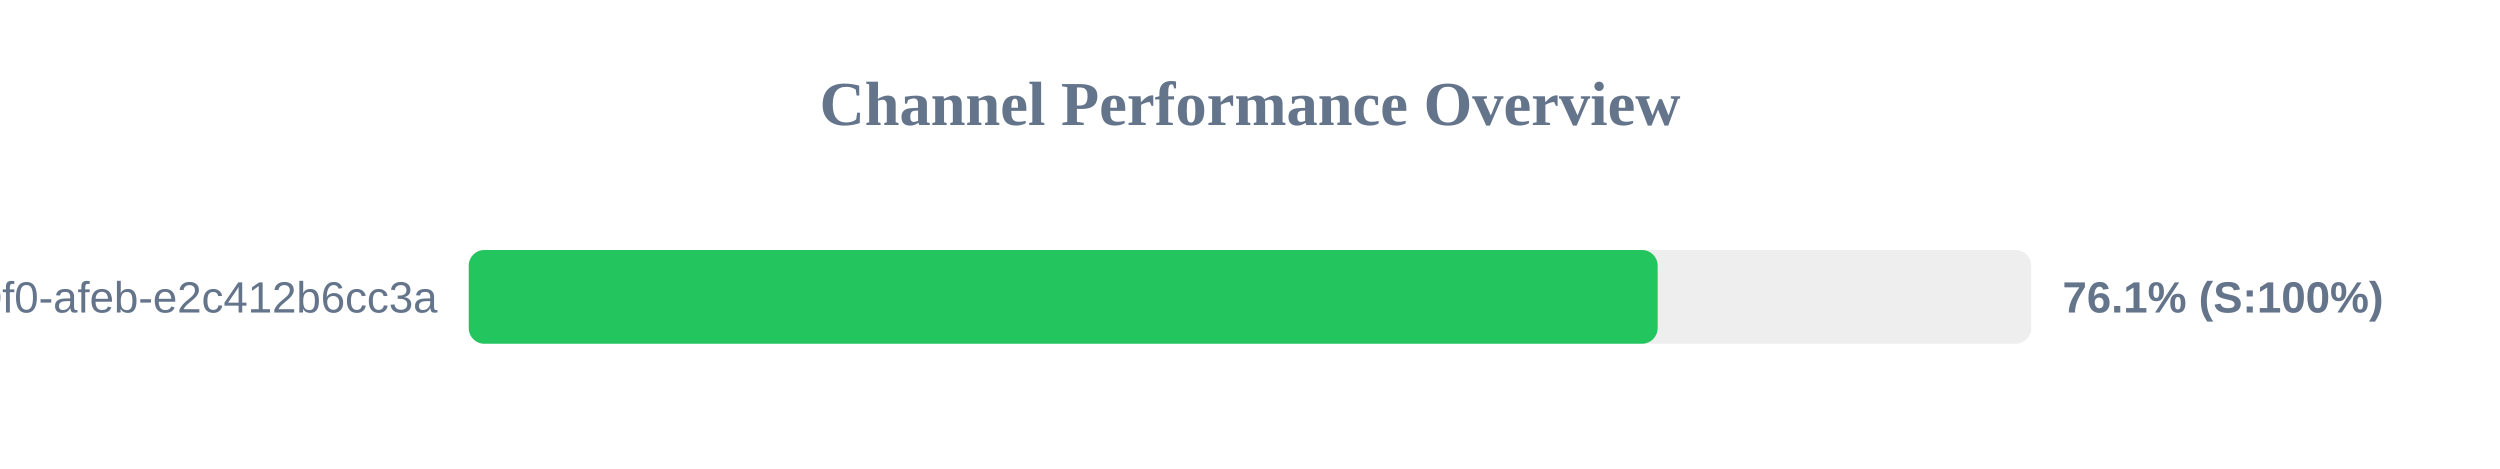
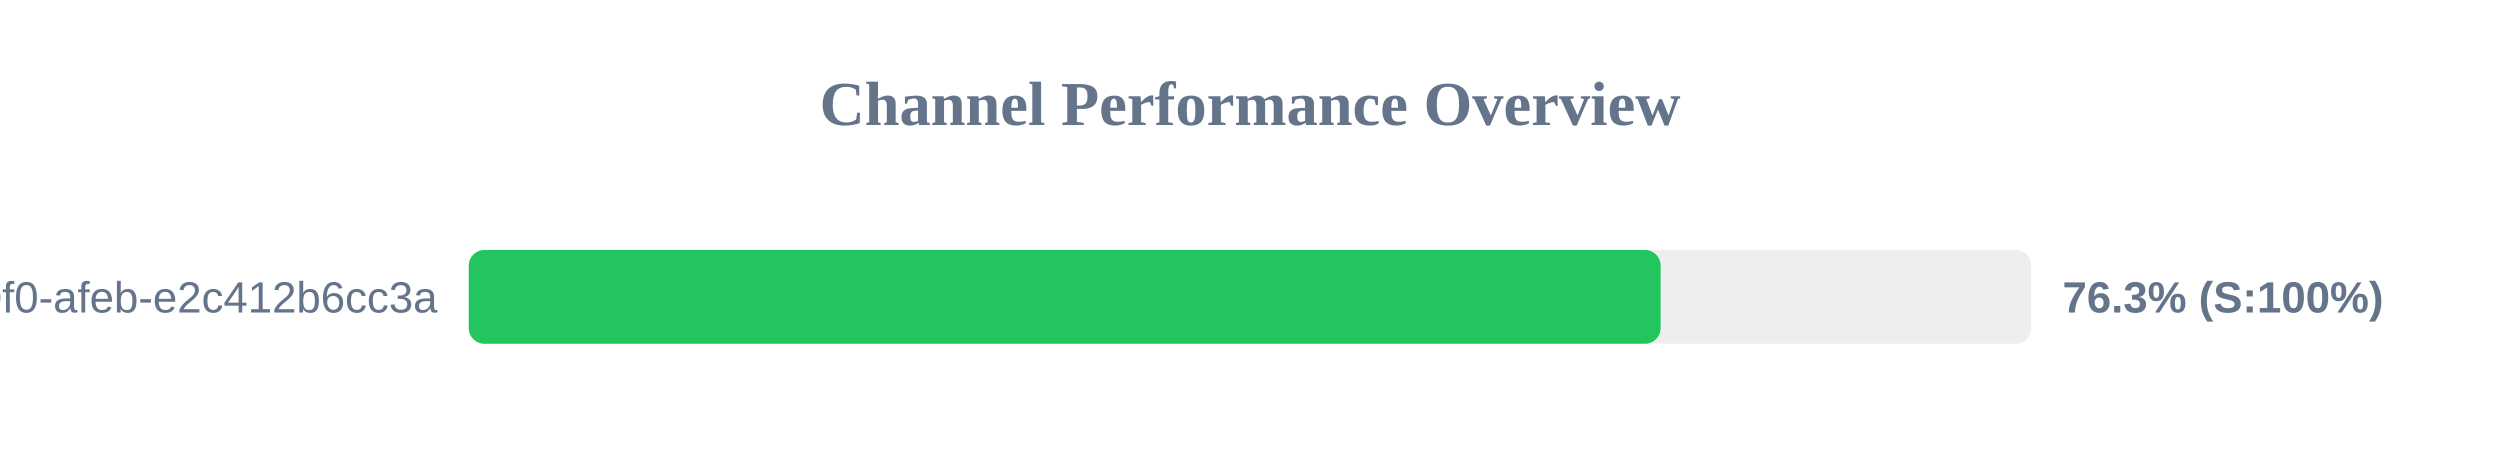
<svg xmlns="http://www.w3.org/2000/svg" width="800" height="150" version="1.1">
  <style>
        .row { font: 14px Arial; fill: #64748b; }
        .score { font: bold 14px Arial; fill: #64748b; }
    </style>
  <text x="400" y="40" text-anchor="middle" font-size="20px" font-weight="bold" fill="#64748b">Channel Performance Overview</text>
  <rect x="150" y="80" width="500" height="30" fill="#eee" rx="5" />
-   <rect x="150" y="80" width="380.45" height="30" fill="#22c55e" rx="5" />
+   <rect x="150" y="80" width="381.4" height="30" fill="#22c55e" rx="5" />
  <text x="140" y="100" text-anchor="end" class="row">?uuid=c6e02cd8-ce11-40f0-afeb-e2c412b6cc3a</text>
-   <text x="660" y="100" text-anchor="start" class="score">76.1% (S:100%)</text>
+   <text x="660" y="100" text-anchor="start" class="score">76.3% (S:100%)</text>
</svg>
